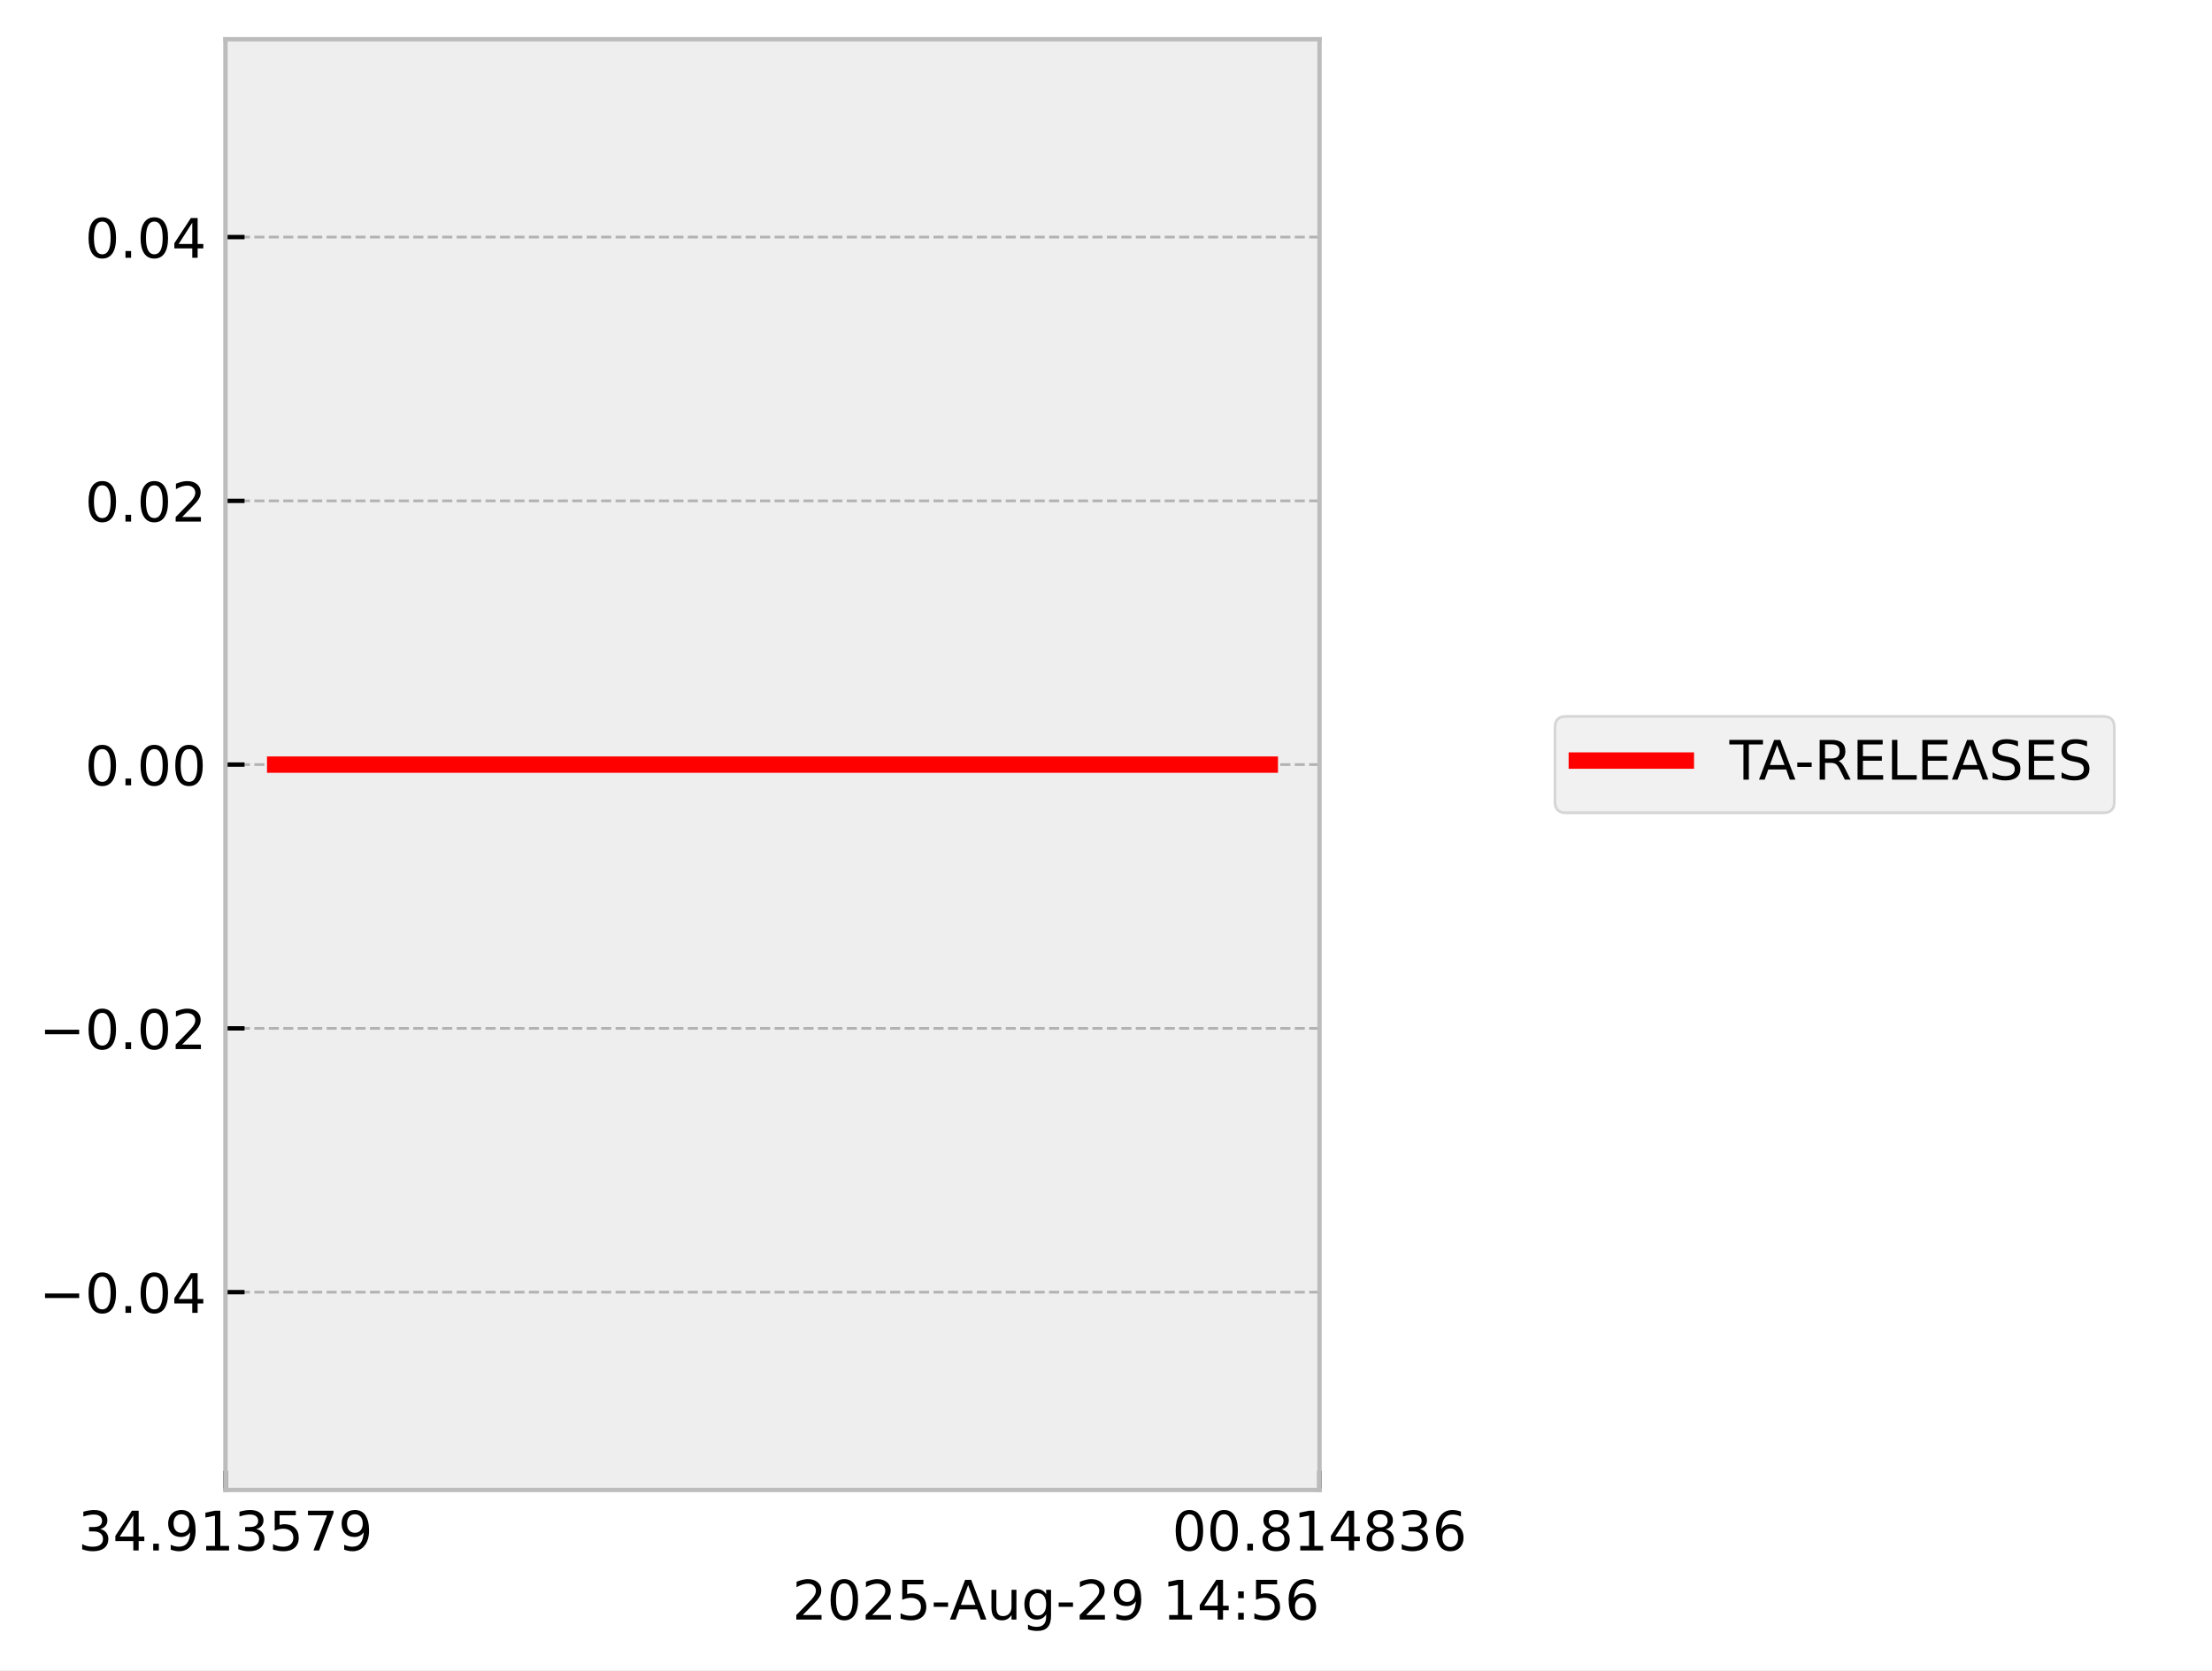
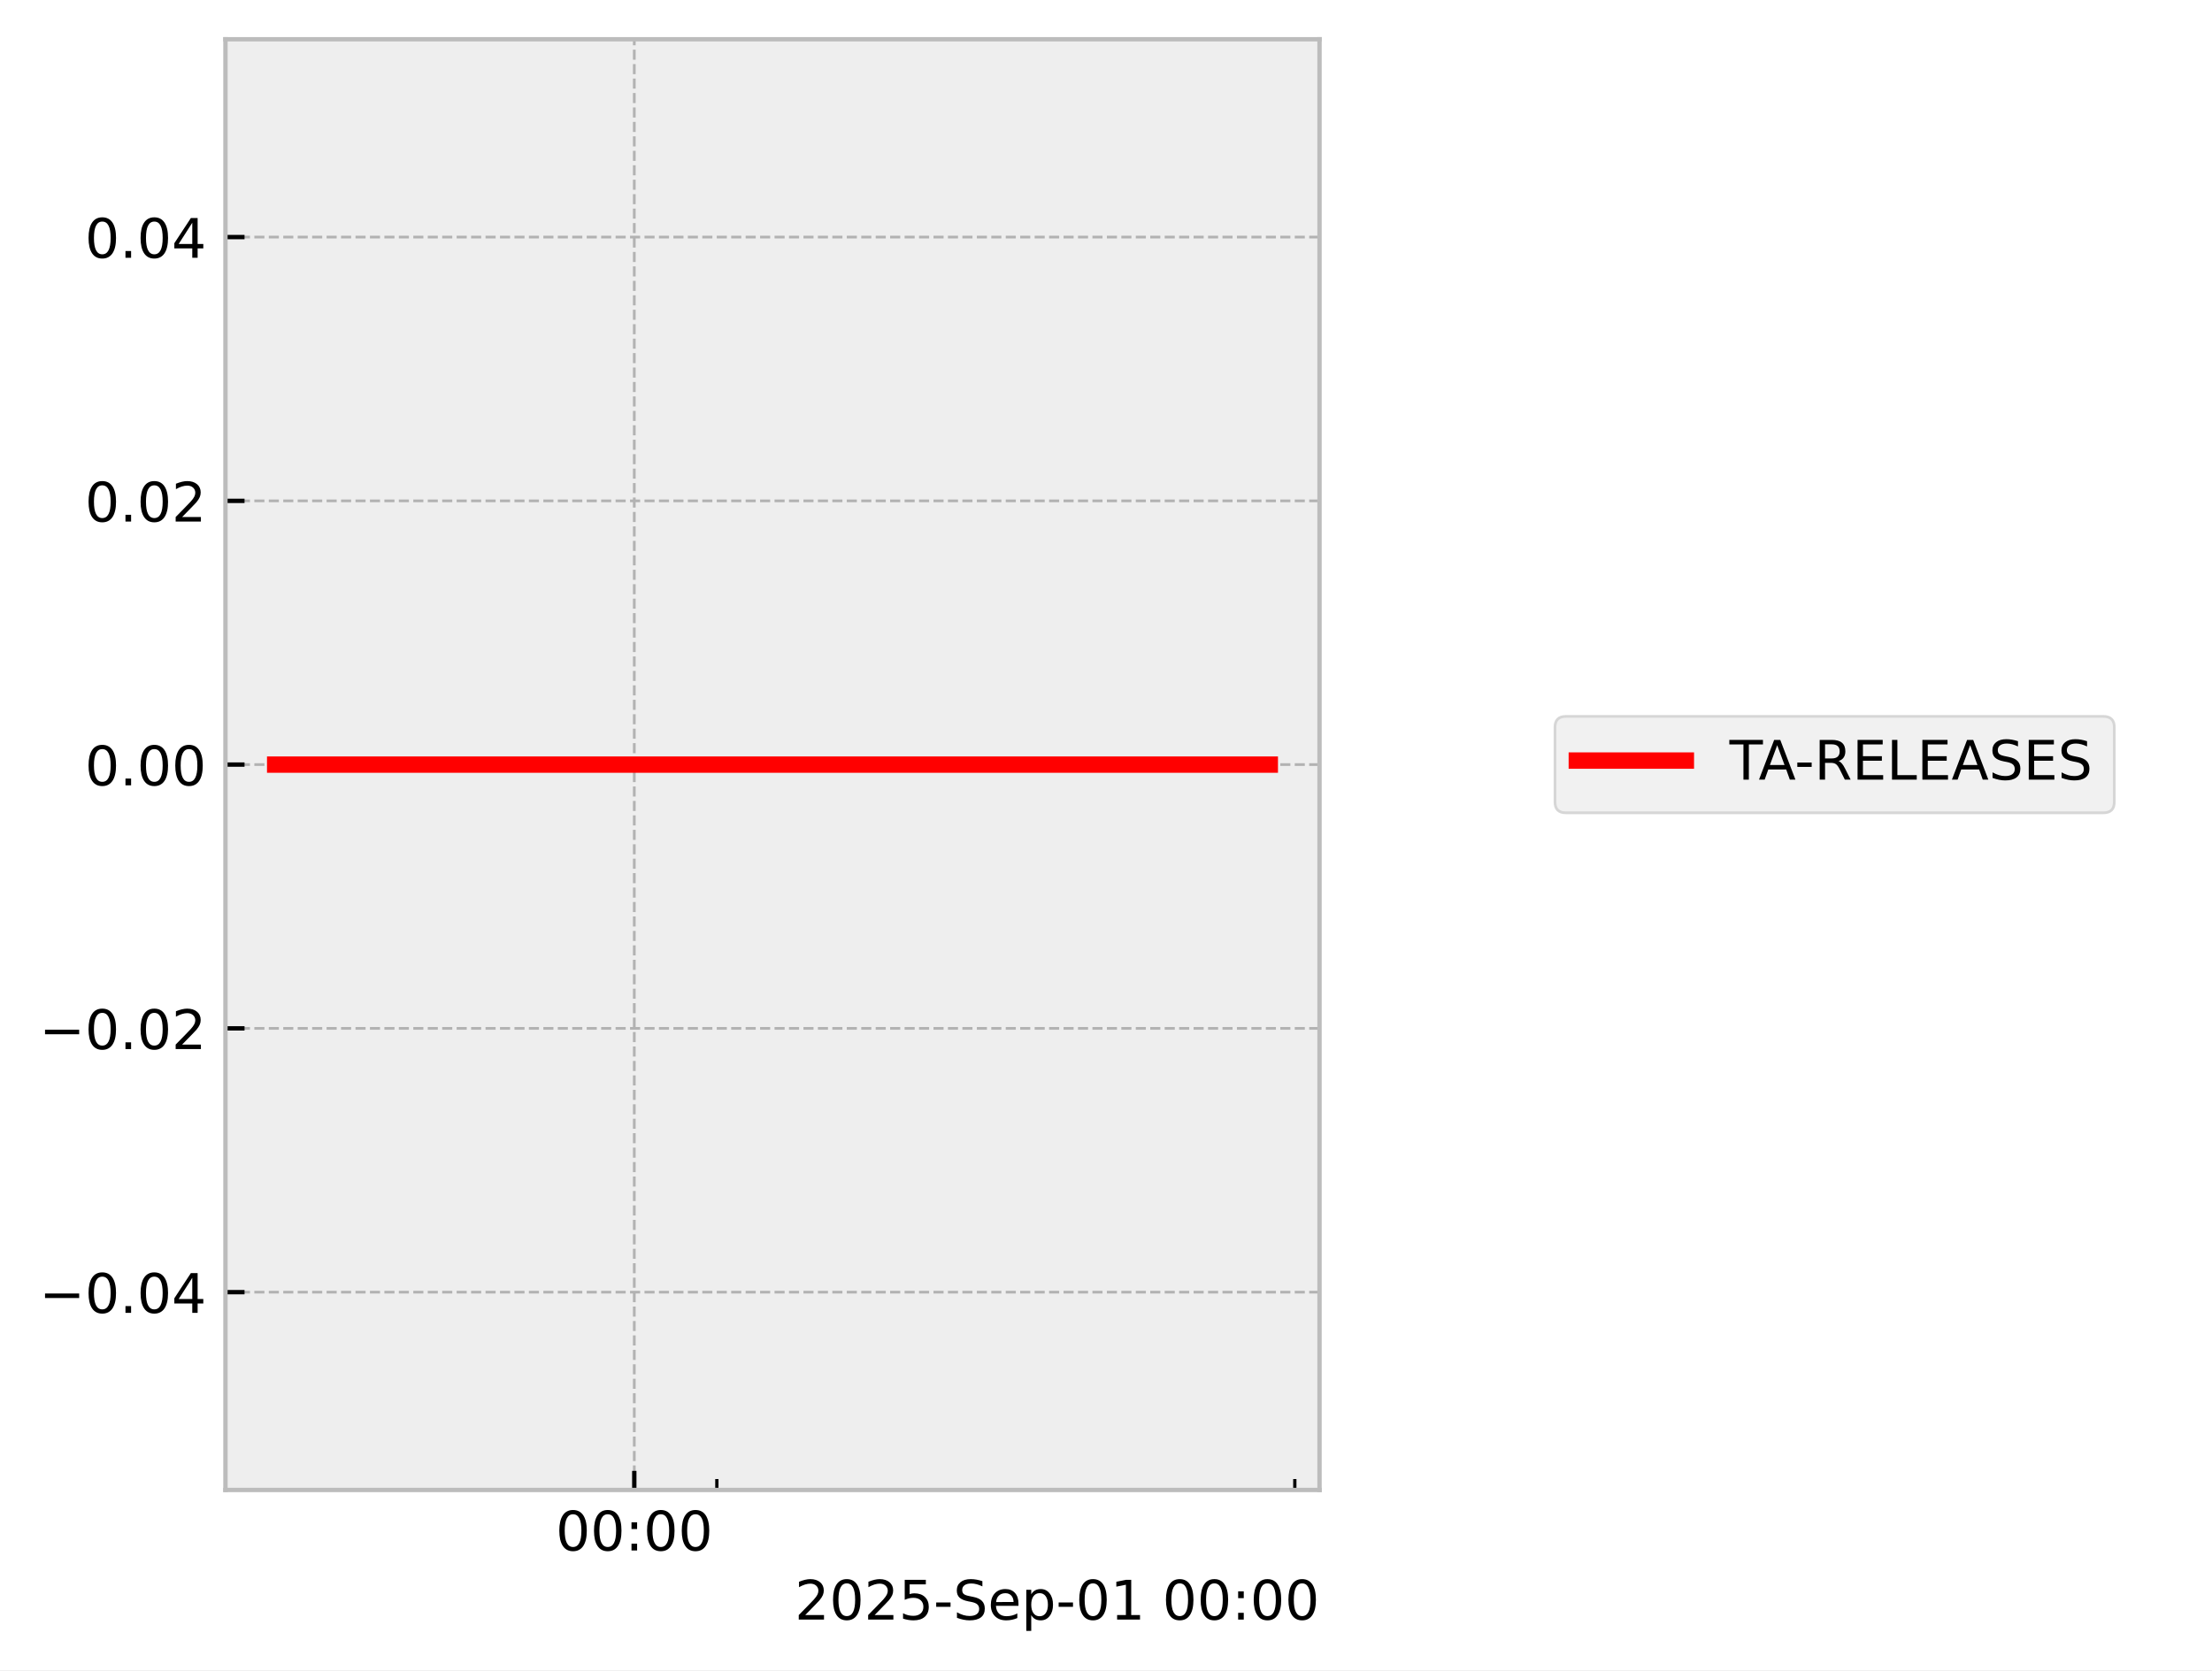
<svg xmlns="http://www.w3.org/2000/svg" xmlns:xlink="http://www.w3.org/1999/xlink" width="405.665pt" height="306.368pt" viewBox="0 0 405.665 306.368" version="1.1">
  <defs>
    <style type="text/css">*{stroke-linejoin: round; stroke-linecap: butt}</style>
  </defs>
  <g id="figure_1">
    <g id="patch_1">
      <path d="M 0 306.368  L 405.665 306.368  L 405.665 0  L 0 0  z " style="fill: #ffffff" />
    </g>
    <g id="axes_1">
      <g id="patch_2">
        <path d="M 41.345 273.312  L 241.991 273.312  L 241.991 7.2  L 41.345 7.2  z " style="fill: #eeeeee" />
      </g>
      <g id="matplotlib.axis_1">
        <g id="xtick_1">
          <g id="line2d_1">
-             <path d="M 41.345 273.312  L 41.345 7.2  " clip-path="url(#p4a6389f1f8)" style="fill: none; stroke-dasharray: 1.85,0.8; stroke-dashoffset: 0; stroke: #b2b2b2; stroke-width: 0.5" />
+             <path d="M 116.324 273.312  L 116.324 7.2  " clip-path="url(#p71876c5ed9)" style="fill: none; stroke-dasharray: 1.85,0.8; stroke-dashoffset: 0; stroke: #b2b2b2; stroke-width: 0.5" />
          </g>
          <g id="line2d_2">
            <defs>
-               <path id="mdd558832fb" d="M 0 0  L 0 -3.5  " style="stroke: #000000; stroke-width: 0.8" />
-             </defs>
-             <g>
-               <use xlink:href="#mdd558832fb" x="41.345" y="273.312" style="stroke: #000000; stroke-width: 0.8" />
+               <path id="m1ad824a89a" d="M 0 0  L 0 -3.5  " style="stroke: #000000; stroke-width: 0.8" />
+             </defs>
+             <g>
+               <use xlink:href="#m1ad824a89a" x="116.324" y="273.312" style="stroke: #000000; stroke-width: 0.8" />
            </g>
          </g>
          <g id="text_1">
-             <g transform="translate(14.30625 284.4104) scale(0.1 -0.1)">
+             <g transform="translate(101.9149 284.4104) scale(0.1 -0.1)">
              <defs>
-                 <path id="DejaVuSans-33" d="M 2597 2516  Q 3050 2419 3304 2112  Q 3559 1806 3559 1356  Q 3559 666 3084 287  Q 2609 -91 1734 -91  Q 1441 -91 1130 -33  Q 819 25 488 141  L 488 750  Q 750 597 1062 519  Q 1375 441 1716 441  Q 2309 441 2620 675  Q 2931 909 2931 1356  Q 2931 1769 2642 2001  Q 2353 2234 1838 2234  L 1294 2234  L 1294 2753  L 1863 2753  Q 2328 2753 2575 2939  Q 2822 3125 2822 3475  Q 2822 3834 2567 4026  Q 2313 4219 1838 4219  Q 1578 4219 1281 4162  Q 984 4106 628 3988  L 628 4550  Q 988 4650 1302 4700  Q 1616 4750 1894 4750  Q 2613 4750 3031 4423  Q 3450 4097 3450 3541  Q 3450 3153 3228 2886  Q 3006 2619 2597 2516  z " transform="scale(0.015625)" />
-                 <path id="DejaVuSans-34" d="M 2419 4116  L 825 1625  L 2419 1625  L 2419 4116  z M 2253 4666  L 3047 4666  L 3047 1625  L 3713 1625  L 3713 1100  L 3047 1100  L 3047 0  L 2419 0  L 2419 1100  L 313 1100  L 313 1709  L 2253 4666  z " transform="scale(0.015625)" />
-                 <path id="DejaVuSans-2e" d="M 684 794  L 1344 794  L 1344 0  L 684 0  L 684 794  z " transform="scale(0.015625)" />
-                 <path id="DejaVuSans-39" d="M 703 97  L 703 672  Q 941 559 1184 500  Q 1428 441 1663 441  Q 2288 441 2617 861  Q 2947 1281 2994 2138  Q 2813 1869 2534 1725  Q 2256 1581 1919 1581  Q 1219 1581 811 2004  Q 403 2428 403 3163  Q 403 3881 828 4315  Q 1253 4750 1959 4750  Q 2769 4750 3195 4129  Q 3622 3509 3622 2328  Q 3622 1225 3098 567  Q 2575 -91 1691 -91  Q 1453 -91 1209 -44  Q 966 3 703 97  z M 1959 2075  Q 2384 2075 2632 2365  Q 2881 2656 2881 3163  Q 2881 3666 2632 3958  Q 2384 4250 1959 4250  Q 1534 4250 1286 3958  Q 1038 3666 1038 3163  Q 1038 2656 1286 2365  Q 1534 2075 1959 2075  z " transform="scale(0.015625)" />
-                 <path id="DejaVuSans-31" d="M 794 531  L 1825 531  L 1825 4091  L 703 3866  L 703 4441  L 1819 4666  L 2450 4666  L 2450 531  L 3481 531  L 3481 0  L 794 0  L 794 531  z " transform="scale(0.015625)" />
-                 <path id="DejaVuSans-35" d="M 691 4666  L 3169 4666  L 3169 4134  L 1269 4134  L 1269 2991  Q 1406 3038 1543 3061  Q 1681 3084 1819 3084  Q 2600 3084 3056 2656  Q 3513 2228 3513 1497  Q 3513 744 3044 326  Q 2575 -91 1722 -91  Q 1428 -91 1123 -41  Q 819 9 494 109  L 494 744  Q 775 591 1075 516  Q 1375 441 1709 441  Q 2250 441 2565 725  Q 2881 1009 2881 1497  Q 2881 1984 2565 2268  Q 2250 2553 1709 2553  Q 1456 2553 1204 2497  Q 953 2441 691 2322  L 691 4666  z " transform="scale(0.015625)" />
-                 <path id="DejaVuSans-37" d="M 525 4666  L 3525 4666  L 3525 4397  L 1831 0  L 1172 0  L 2766 4134  L 525 4134  L 525 4666  z " transform="scale(0.015625)" />
+                 <path id="DejaVuSans-30" d="M 2034 4250  Q 1547 4250 1301 3770  Q 1056 3291 1056 2328  Q 1056 1369 1301 889  Q 1547 409 2034 409  Q 2525 409 2770 889  Q 3016 1369 3016 2328  Q 3016 3291 2770 3770  Q 2525 4250 2034 4250  z M 2034 4750  Q 2819 4750 3233 4129  Q 3647 3509 3647 2328  Q 3647 1150 3233 529  Q 2819 -91 2034 -91  Q 1250 -91 836 529  Q 422 1150 422 2328  Q 422 3509 836 4129  Q 1250 4750 2034 4750  z " transform="scale(0.015625)" />
+                 <path id="DejaVuSans-3a" d="M 750 794  L 1409 794  L 1409 0  L 750 0  L 750 794  z M 750 3309  L 1409 3309  L 1409 2516  L 750 2516  L 750 3309  z " transform="scale(0.015625)" />
              </defs>
-               <use xlink:href="#DejaVuSans-33" />
-               <use xlink:href="#DejaVuSans-34" transform="translate(63.62305 0)" />
-               <use xlink:href="#DejaVuSans-2e" transform="translate(127.2461 0)" />
-               <use xlink:href="#DejaVuSans-39" transform="translate(159.0332 0)" />
-               <use xlink:href="#DejaVuSans-31" transform="translate(222.6562 0)" />
-               <use xlink:href="#DejaVuSans-33" transform="translate(286.2793 0)" />
-               <use xlink:href="#DejaVuSans-35" transform="translate(349.9023 0)" />
-               <use xlink:href="#DejaVuSans-37" transform="translate(413.5254 0)" />
-               <use xlink:href="#DejaVuSans-39" transform="translate(477.1484 0)" />
+               <use xlink:href="#DejaVuSans-30" />
+               <use xlink:href="#DejaVuSans-30" transform="translate(63.62305 0)" />
+               <use xlink:href="#DejaVuSans-3a" transform="translate(127.2461 0)" />
+               <use xlink:href="#DejaVuSans-30" transform="translate(160.9375 0)" />
+               <use xlink:href="#DejaVuSans-30" transform="translate(224.5605 0)" />
            </g>
          </g>
        </g>
        <g id="xtick_2">
          <g id="line2d_3">
-             <path d="M 241.991 273.312  L 241.991 7.2  " clip-path="url(#p4a6389f1f8)" style="fill: none; stroke-dasharray: 1.85,0.8; stroke-dashoffset: 0; stroke: #b2b2b2; stroke-width: 0.5" />
-           </g>
+             <defs>
+               <path id="m61dc9643b2" d="M 0 0  L 0 -2  " style="stroke: #000000; stroke-width: 0.6" />
+             </defs>
+             <g>
+               <use xlink:href="#m61dc9643b2" x="131.466" y="273.312" style="stroke: #000000; stroke-width: 0.6" />
+             </g>
+           </g>
+         </g>
+         <g id="xtick_3">
          <g id="line2d_4">
            <g>
-               <use xlink:href="#mdd558832fb" x="241.991" y="273.312" style="stroke: #000000; stroke-width: 0.8" />
-             </g>
-           </g>
-           <g id="text_2">
-             <g transform="translate(214.9522 284.4104) scale(0.1 -0.1)">
-               <defs>
-                 <path id="DejaVuSans-30" d="M 2034 4250  Q 1547 4250 1301 3770  Q 1056 3291 1056 2328  Q 1056 1369 1301 889  Q 1547 409 2034 409  Q 2525 409 2770 889  Q 3016 1369 3016 2328  Q 3016 3291 2770 3770  Q 2525 4250 2034 4250  z M 2034 4750  Q 2819 4750 3233 4129  Q 3647 3509 3647 2328  Q 3647 1150 3233 529  Q 2819 -91 2034 -91  Q 1250 -91 836 529  Q 422 1150 422 2328  Q 422 3509 836 4129  Q 1250 4750 2034 4750  z " transform="scale(0.015625)" />
-                 <path id="DejaVuSans-38" d="M 2034 2216  Q 1584 2216 1326 1975  Q 1069 1734 1069 1313  Q 1069 891 1326 650  Q 1584 409 2034 409  Q 2484 409 2743 651  Q 3003 894 3003 1313  Q 3003 1734 2745 1975  Q 2488 2216 2034 2216  z M 1403 2484  Q 997 2584 770 2862  Q 544 3141 544 3541  Q 544 4100 942 4425  Q 1341 4750 2034 4750  Q 2731 4750 3128 4425  Q 3525 4100 3525 3541  Q 3525 3141 3298 2862  Q 3072 2584 2669 2484  Q 3125 2378 3379 2068  Q 3634 1759 3634 1313  Q 3634 634 3220 271  Q 2806 -91 2034 -91  Q 1263 -91 848 271  Q 434 634 434 1313  Q 434 1759 690 2068  Q 947 2378 1403 2484  z M 1172 3481  Q 1172 3119 1398 2916  Q 1625 2713 2034 2713  Q 2441 2713 2670 2916  Q 2900 3119 2900 3481  Q 2900 3844 2670 4047  Q 2441 4250 2034 4250  Q 1625 4250 1398 4047  Q 1172 3844 1172 3481  z " transform="scale(0.015625)" />
-                 <path id="DejaVuSans-36" d="M 2113 2584  Q 1688 2584 1439 2293  Q 1191 2003 1191 1497  Q 1191 994 1439 701  Q 1688 409 2113 409  Q 2538 409 2786 701  Q 3034 994 3034 1497  Q 3034 2003 2786 2293  Q 2538 2584 2113 2584  z M 3366 4563  L 3366 3988  Q 3128 4100 2886 4159  Q 2644 4219 2406 4219  Q 1781 4219 1451 3797  Q 1122 3375 1075 2522  Q 1259 2794 1537 2939  Q 1816 3084 2150 3084  Q 2853 3084 3261 2657  Q 3669 2231 3669 1497  Q 3669 778 3244 343  Q 2819 -91 2113 -91  Q 1303 -91 875 529  Q 447 1150 447 2328  Q 447 3434 972 4092  Q 1497 4750 2381 4750  Q 2619 4750 2861 4703  Q 3103 4656 3366 4563  z " transform="scale(0.015625)" />
-               </defs>
-               <use xlink:href="#DejaVuSans-30" />
-               <use xlink:href="#DejaVuSans-30" transform="translate(63.62305 0)" />
-               <use xlink:href="#DejaVuSans-2e" transform="translate(127.2461 0)" />
-               <use xlink:href="#DejaVuSans-38" transform="translate(159.0332 0)" />
-               <use xlink:href="#DejaVuSans-31" transform="translate(222.6562 0)" />
-               <use xlink:href="#DejaVuSans-34" transform="translate(286.2793 0)" />
-               <use xlink:href="#DejaVuSans-38" transform="translate(349.9023 0)" />
-               <use xlink:href="#DejaVuSans-33" transform="translate(413.5254 0)" />
-               <use xlink:href="#DejaVuSans-36" transform="translate(477.1484 0)" />
-             </g>
-           </g>
-         </g>
-         <g id="text_3">
-           <g transform="translate(145.3022 297.0886) scale(0.1 -0.1)">
+               <use xlink:href="#m61dc9643b2" x="237.459" y="273.312" style="stroke: #000000; stroke-width: 0.6" />
+             </g>
+           </g>
+         </g>
+         <g id="text_2">
+           <g transform="translate(145.7537 297.0886) scale(0.1 -0.1)">
            <defs>
              <path id="DejaVuSans-32" d="M 1228 531  L 3431 531  L 3431 0  L 469 0  L 469 531  Q 828 903 1448 1529  Q 2069 2156 2228 2338  Q 2531 2678 2651 2914  Q 2772 3150 2772 3378  Q 2772 3750 2511 3984  Q 2250 4219 1831 4219  Q 1534 4219 1204 4116  Q 875 4013 500 3803  L 500 4441  Q 881 4594 1212 4672  Q 1544 4750 1819 4750  Q 2544 4750 2975 4387  Q 3406 4025 3406 3419  Q 3406 3131 3298 2873  Q 3191 2616 2906 2266  Q 2828 2175 2409 1742  Q 1991 1309 1228 531  z " transform="scale(0.015625)" />
+               <path id="DejaVuSans-35" d="M 691 4666  L 3169 4666  L 3169 4134  L 1269 4134  L 1269 2991  Q 1406 3038 1543 3061  Q 1681 3084 1819 3084  Q 2600 3084 3056 2656  Q 3513 2228 3513 1497  Q 3513 744 3044 326  Q 2575 -91 1722 -91  Q 1428 -91 1123 -41  Q 819 9 494 109  L 494 744  Q 775 591 1075 516  Q 1375 441 1709 441  Q 2250 441 2565 725  Q 2881 1009 2881 1497  Q 2881 1984 2565 2268  Q 2250 2553 1709 2553  Q 1456 2553 1204 2497  Q 953 2441 691 2322  L 691 4666  z " transform="scale(0.015625)" />
              <path id="DejaVuSans-2d" d="M 313 2009  L 1997 2009  L 1997 1497  L 313 1497  L 313 2009  z " transform="scale(0.015625)" />
-               <path id="DejaVuSans-41" d="M 2188 4044  L 1331 1722  L 3047 1722  L 2188 4044  z M 1831 4666  L 2547 4666  L 4325 0  L 3669 0  L 3244 1197  L 1141 1197  L 716 0  L 50 0  L 1831 4666  z " transform="scale(0.015625)" />
-               <path id="DejaVuSans-75" d="M 544 1381  L 544 3500  L 1119 3500  L 1119 1403  Q 1119 906 1312 657  Q 1506 409 1894 409  Q 2359 409 2629 706  Q 2900 1003 2900 1516  L 2900 3500  L 3475 3500  L 3475 0  L 2900 0  L 2900 538  Q 2691 219 2414 64  Q 2138 -91 1772 -91  Q 1169 -91 856 284  Q 544 659 544 1381  z M 1991 3584  L 1991 3584  z " transform="scale(0.015625)" />
-               <path id="DejaVuSans-67" d="M 2906 1791  Q 2906 2416 2648 2759  Q 2391 3103 1925 3103  Q 1463 3103 1205 2759  Q 947 2416 947 1791  Q 947 1169 1205 825  Q 1463 481 1925 481  Q 2391 481 2648 825  Q 2906 1169 2906 1791  z M 3481 434  Q 3481 -459 3084 -895  Q 2688 -1331 1869 -1331  Q 1566 -1331 1297 -1286  Q 1028 -1241 775 -1147  L 775 -588  Q 1028 -725 1275 -790  Q 1522 -856 1778 -856  Q 2344 -856 2625 -561  Q 2906 -266 2906 331  L 2906 616  Q 2728 306 2450 153  Q 2172 0 1784 0  Q 1141 0 747 490  Q 353 981 353 1791  Q 353 2603 747 3093  Q 1141 3584 1784 3584  Q 2172 3584 2450 3431  Q 2728 3278 2906 2969  L 2906 3500  L 3481 3500  L 3481 434  z " transform="scale(0.015625)" />
+               <path id="DejaVuSans-53" d="M 3425 4513  L 3425 3897  Q 3066 4069 2747 4153  Q 2428 4238 2131 4238  Q 1616 4238 1336 4038  Q 1056 3838 1056 3469  Q 1056 3159 1242 3001  Q 1428 2844 1947 2747  L 2328 2669  Q 3034 2534 3370 2195  Q 3706 1856 3706 1288  Q 3706 609 3251 259  Q 2797 -91 1919 -91  Q 1588 -91 1214 -16  Q 841 59 441 206  L 441 856  Q 825 641 1194 531  Q 1563 422 1919 422  Q 2459 422 2753 634  Q 3047 847 3047 1241  Q 3047 1584 2836 1778  Q 2625 1972 2144 2069  L 1759 2144  Q 1053 2284 737 2584  Q 422 2884 422 3419  Q 422 4038 858 4394  Q 1294 4750 2059 4750  Q 2388 4750 2728 4690  Q 3069 4631 3425 4513  z " transform="scale(0.015625)" />
+               <path id="DejaVuSans-65" d="M 3597 1894  L 3597 1613  L 953 1613  Q 991 1019 1311 708  Q 1631 397 2203 397  Q 2534 397 2845 478  Q 3156 559 3463 722  L 3463 178  Q 3153 47 2828 -22  Q 2503 -91 2169 -91  Q 1331 -91 842 396  Q 353 884 353 1716  Q 353 2575 817 3079  Q 1281 3584 2069 3584  Q 2775 3584 3186 3129  Q 3597 2675 3597 1894  z M 3022 2063  Q 3016 2534 2758 2815  Q 2500 3097 2075 3097  Q 1594 3097 1305 2825  Q 1016 2553 972 2059  L 3022 2063  z " transform="scale(0.015625)" />
+               <path id="DejaVuSans-70" d="M 1159 525  L 1159 -1331  L 581 -1331  L 581 3500  L 1159 3500  L 1159 2969  Q 1341 3281 1617 3432  Q 1894 3584 2278 3584  Q 2916 3584 3314 3078  Q 3713 2572 3713 1747  Q 3713 922 3314 415  Q 2916 -91 2278 -91  Q 1894 -91 1617 61  Q 1341 213 1159 525  z M 3116 1747  Q 3116 2381 2855 2742  Q 2594 3103 2138 3103  Q 1681 3103 1420 2742  Q 1159 2381 1159 1747  Q 1159 1113 1420 752  Q 1681 391 2138 391  Q 2594 391 2855 752  Q 3116 1113 3116 1747  z " transform="scale(0.015625)" />
+               <path id="DejaVuSans-31" d="M 794 531  L 1825 531  L 1825 4091  L 703 3866  L 703 4441  L 1819 4666  L 2450 4666  L 2450 531  L 3481 531  L 3481 0  L 794 0  L 794 531  z " transform="scale(0.015625)" />
              <path id="DejaVuSans-20" transform="scale(0.015625)" />
-               <path id="DejaVuSans-3a" d="M 750 794  L 1409 794  L 1409 0  L 750 0  L 750 794  z M 750 3309  L 1409 3309  L 1409 2516  L 750 2516  L 750 3309  z " transform="scale(0.015625)" />
            </defs>
            <use xlink:href="#DejaVuSans-32" />
            <use xlink:href="#DejaVuSans-30" transform="translate(63.62305 0)" />
            <use xlink:href="#DejaVuSans-32" transform="translate(127.2461 0)" />
            <use xlink:href="#DejaVuSans-35" transform="translate(190.8691 0)" />
            <use xlink:href="#DejaVuSans-2d" transform="translate(254.4922 0)" />
-             <use xlink:href="#DejaVuSans-41" transform="translate(288.3262 0)" />
-             <use xlink:href="#DejaVuSans-75" transform="translate(356.7344 0)" />
-             <use xlink:href="#DejaVuSans-67" transform="translate(420.1133 0)" />
-             <use xlink:href="#DejaVuSans-2d" transform="translate(483.5898 0)" />
-             <use xlink:href="#DejaVuSans-32" transform="translate(519.6738 0)" />
-             <use xlink:href="#DejaVuSans-39" transform="translate(583.2969 0)" />
-             <use xlink:href="#DejaVuSans-20" transform="translate(646.9199 0)" />
-             <use xlink:href="#DejaVuSans-31" transform="translate(678.707 0)" />
-             <use xlink:href="#DejaVuSans-34" transform="translate(742.3301 0)" />
-             <use xlink:href="#DejaVuSans-3a" transform="translate(805.9531 0)" />
-             <use xlink:href="#DejaVuSans-35" transform="translate(839.6445 0)" />
-             <use xlink:href="#DejaVuSans-36" transform="translate(903.2676 0)" />
+             <use xlink:href="#DejaVuSans-53" transform="translate(290.5762 0)" />
+             <use xlink:href="#DejaVuSans-65" transform="translate(354.0527 0)" />
+             <use xlink:href="#DejaVuSans-70" transform="translate(415.5762 0)" />
+             <use xlink:href="#DejaVuSans-2d" transform="translate(479.0527 0)" />
+             <use xlink:href="#DejaVuSans-30" transform="translate(515.1367 0)" />
+             <use xlink:href="#DejaVuSans-31" transform="translate(578.7598 0)" />
+             <use xlink:href="#DejaVuSans-20" transform="translate(642.3828 0)" />
+             <use xlink:href="#DejaVuSans-30" transform="translate(674.1699 0)" />
+             <use xlink:href="#DejaVuSans-30" transform="translate(737.793 0)" />
+             <use xlink:href="#DejaVuSans-3a" transform="translate(801.416 0)" />
+             <use xlink:href="#DejaVuSans-30" transform="translate(835.1074 0)" />
+             <use xlink:href="#DejaVuSans-30" transform="translate(898.7305 0)" />
          </g>
        </g>
      </g>
      <g id="matplotlib.axis_2">
        <g id="ytick_1">
          <g id="line2d_5">
-             <path d="M 41.345 237.024  L 241.991 237.024  " clip-path="url(#p4a6389f1f8)" style="fill: none; stroke-dasharray: 1.85,0.8; stroke-dashoffset: 0; stroke: #b2b2b2; stroke-width: 0.5" />
+             <path d="M 41.345 237.024  L 241.991 237.024  " clip-path="url(#p71876c5ed9)" style="fill: none; stroke-dasharray: 1.85,0.8; stroke-dashoffset: 0; stroke: #b2b2b2; stroke-width: 0.5" />
          </g>
          <g id="line2d_6">
            <defs>
-               <path id="mfc4bdce3e7" d="M 0 0  L 3.5 0  " style="stroke: #000000; stroke-width: 0.8" />
-             </defs>
-             <g>
-               <use xlink:href="#mfc4bdce3e7" x="41.345" y="237.024" style="stroke: #000000; stroke-width: 0.8" />
-             </g>
-           </g>
-           <g id="text_4">
+               <path id="m4a69ff9319" d="M 0 0  L 3.5 0  " style="stroke: #000000; stroke-width: 0.8" />
+             </defs>
+             <g>
+               <use xlink:href="#m4a69ff9319" x="41.345" y="237.024" style="stroke: #000000; stroke-width: 0.8" />
+             </g>
+           </g>
+           <g id="text_3">
            <g transform="translate(7.2 240.8232) scale(0.1 -0.1)">
              <defs>
                <path id="DejaVuSans-2212" d="M 678 2272  L 4684 2272  L 4684 1741  L 678 1741  L 678 2272  z " transform="scale(0.015625)" />
+                 <path id="DejaVuSans-2e" d="M 684 794  L 1344 794  L 1344 0  L 684 0  L 684 794  z " transform="scale(0.015625)" />
+                 <path id="DejaVuSans-34" d="M 2419 4116  L 825 1625  L 2419 1625  L 2419 4116  z M 2253 4666  L 3047 4666  L 3047 1625  L 3713 1625  L 3713 1100  L 3047 1100  L 3047 0  L 2419 0  L 2419 1100  L 313 1100  L 313 1709  L 2253 4666  z " transform="scale(0.015625)" />
              </defs>
              <use xlink:href="#DejaVuSans-2212" />
              <use xlink:href="#DejaVuSans-30" transform="translate(83.78906 0)" />
              <use xlink:href="#DejaVuSans-2e" transform="translate(147.4121 0)" />
              <use xlink:href="#DejaVuSans-30" transform="translate(179.1992 0)" />
              <use xlink:href="#DejaVuSans-34" transform="translate(242.8223 0)" />
            </g>
          </g>
        </g>
        <g id="ytick_2">
          <g id="line2d_7">
-             <path d="M 41.345 188.64  L 241.991 188.64  " clip-path="url(#p4a6389f1f8)" style="fill: none; stroke-dasharray: 1.85,0.8; stroke-dashoffset: 0; stroke: #b2b2b2; stroke-width: 0.5" />
+             <path d="M 41.345 188.64  L 241.991 188.64  " clip-path="url(#p71876c5ed9)" style="fill: none; stroke-dasharray: 1.85,0.8; stroke-dashoffset: 0; stroke: #b2b2b2; stroke-width: 0.5" />
          </g>
          <g id="line2d_8">
            <g>
-               <use xlink:href="#mfc4bdce3e7" x="41.345" y="188.64" style="stroke: #000000; stroke-width: 0.8" />
-             </g>
-           </g>
-           <g id="text_5">
+               <use xlink:href="#m4a69ff9319" x="41.345" y="188.64" style="stroke: #000000; stroke-width: 0.8" />
+             </g>
+           </g>
+           <g id="text_4">
            <g transform="translate(7.2 192.4392) scale(0.1 -0.1)">
              <use xlink:href="#DejaVuSans-2212" />
              <use xlink:href="#DejaVuSans-30" transform="translate(83.78906 0)" />
              <use xlink:href="#DejaVuSans-2e" transform="translate(147.4121 0)" />
              <use xlink:href="#DejaVuSans-30" transform="translate(179.1992 0)" />
              <use xlink:href="#DejaVuSans-32" transform="translate(242.8223 0)" />
            </g>
          </g>
        </g>
        <g id="ytick_3">
          <g id="line2d_9">
-             <path d="M 41.345 140.256  L 241.991 140.256  " clip-path="url(#p4a6389f1f8)" style="fill: none; stroke-dasharray: 1.85,0.8; stroke-dashoffset: 0; stroke: #b2b2b2; stroke-width: 0.5" />
+             <path d="M 41.345 140.256  L 241.991 140.256  " clip-path="url(#p71876c5ed9)" style="fill: none; stroke-dasharray: 1.85,0.8; stroke-dashoffset: 0; stroke: #b2b2b2; stroke-width: 0.5" />
          </g>
          <g id="line2d_10">
            <g>
-               <use xlink:href="#mfc4bdce3e7" x="41.345" y="140.256" style="stroke: #000000; stroke-width: 0.8" />
-             </g>
-           </g>
-           <g id="text_6">
+               <use xlink:href="#m4a69ff9319" x="41.345" y="140.256" style="stroke: #000000; stroke-width: 0.8" />
+             </g>
+           </g>
+           <g id="text_5">
            <g transform="translate(15.57969 144.0552) scale(0.1 -0.1)">
              <use xlink:href="#DejaVuSans-30" />
              <use xlink:href="#DejaVuSans-2e" transform="translate(63.62305 0)" />
              <use xlink:href="#DejaVuSans-30" transform="translate(95.41016 0)" />
              <use xlink:href="#DejaVuSans-30" transform="translate(159.0332 0)" />
            </g>
          </g>
        </g>
        <g id="ytick_4">
          <g id="line2d_11">
-             <path d="M 41.345 91.872  L 241.991 91.872  " clip-path="url(#p4a6389f1f8)" style="fill: none; stroke-dasharray: 1.85,0.8; stroke-dashoffset: 0; stroke: #b2b2b2; stroke-width: 0.5" />
+             <path d="M 41.345 91.872  L 241.991 91.872  " clip-path="url(#p71876c5ed9)" style="fill: none; stroke-dasharray: 1.85,0.8; stroke-dashoffset: 0; stroke: #b2b2b2; stroke-width: 0.5" />
          </g>
          <g id="line2d_12">
            <g>
-               <use xlink:href="#mfc4bdce3e7" x="41.345" y="91.872" style="stroke: #000000; stroke-width: 0.8" />
-             </g>
-           </g>
-           <g id="text_7">
+               <use xlink:href="#m4a69ff9319" x="41.345" y="91.872" style="stroke: #000000; stroke-width: 0.8" />
+             </g>
+           </g>
+           <g id="text_6">
            <g transform="translate(15.57969 95.67122) scale(0.1 -0.1)">
              <use xlink:href="#DejaVuSans-30" />
              <use xlink:href="#DejaVuSans-2e" transform="translate(63.62305 0)" />
              <use xlink:href="#DejaVuSans-30" transform="translate(95.41016 0)" />
              <use xlink:href="#DejaVuSans-32" transform="translate(159.0332 0)" />
            </g>
          </g>
        </g>
        <g id="ytick_5">
          <g id="line2d_13">
-             <path d="M 41.345 43.488  L 241.991 43.488  " clip-path="url(#p4a6389f1f8)" style="fill: none; stroke-dasharray: 1.85,0.8; stroke-dashoffset: 0; stroke: #b2b2b2; stroke-width: 0.5" />
+             <path d="M 41.345 43.488  L 241.991 43.488  " clip-path="url(#p71876c5ed9)" style="fill: none; stroke-dasharray: 1.85,0.8; stroke-dashoffset: 0; stroke: #b2b2b2; stroke-width: 0.5" />
          </g>
          <g id="line2d_14">
            <g>
-               <use xlink:href="#mfc4bdce3e7" x="41.345" y="43.488" style="stroke: #000000; stroke-width: 0.8" />
-             </g>
-           </g>
-           <g id="text_8">
+               <use xlink:href="#m4a69ff9319" x="41.345" y="43.488" style="stroke: #000000; stroke-width: 0.8" />
+             </g>
+           </g>
+           <g id="text_7">
            <g transform="translate(15.57969 47.28722) scale(0.1 -0.1)">
              <use xlink:href="#DejaVuSans-30" />
              <use xlink:href="#DejaVuSans-2e" transform="translate(63.62305 0)" />
              <use xlink:href="#DejaVuSans-30" transform="translate(95.41016 0)" />
              <use xlink:href="#DejaVuSans-34" transform="translate(159.0332 0)" />
            </g>
          </g>
        </g>
      </g>
      <g id="line2d_15">
-         <path d="M 50.466 140.256  L 125.293 140.256  L 134.901 140.256  L 137.171 140.256  L 139.214 140.256  L 215.241 140.256  L 229.311 140.256  L 232.871 140.256  " clip-path="url(#p4a6389f1f8)" style="fill: none; stroke: #ff0000; stroke-width: 3; stroke-linecap: square" />
+         <path d="M 50.466 140.256  L 62.13 140.256  L 63.627 140.256  L 63.981 140.256  L 64.3 140.256  L 76.151 140.256  L 78.344 140.256  L 232.871 140.256  " clip-path="url(#p71876c5ed9)" style="fill: none; stroke: #ff0000; stroke-width: 3; stroke-linecap: square" />
      </g>
      <g id="patch_3">
        <path d="M 41.345 273.312  L 41.345 7.2  " style="fill: none; stroke: #bcbcbc; stroke-width: 0.8; stroke-linejoin: miter; stroke-linecap: square" />
      </g>
      <g id="patch_4">
        <path d="M 241.991 273.312  L 241.991 7.2  " style="fill: none; stroke: #bcbcbc; stroke-width: 0.8; stroke-linejoin: miter; stroke-linecap: square" />
      </g>
      <g id="patch_5">
        <path d="M 41.345 273.312  L 241.991 273.312  " style="fill: none; stroke: #bcbcbc; stroke-width: 0.8; stroke-linejoin: miter; stroke-linecap: square" />
      </g>
      <g id="patch_6">
        <path d="M 41.345 7.2  L 241.991 7.2  " style="fill: none; stroke: #bcbcbc; stroke-width: 0.8; stroke-linejoin: miter; stroke-linecap: square" />
      </g>
    </g>
    <g id="axes_2">
      <g id="legend_1">
        <g id="patch_7">
          <path d="M 287.176 149.095  L 385.746 149.095  Q 387.746 149.095 387.746 147.095  L 387.746 133.417  Q 387.746 131.417 385.746 131.417  L 287.176 131.417  Q 285.176 131.417 285.176 133.417  L 285.176 147.095  Q 285.176 149.095 287.176 149.095  z " style="fill: #eeeeee; opacity: 0.8; stroke: #cccccc; stroke-width: 0.5; stroke-linejoin: miter" />
        </g>
        <g id="line2d_16">
          <path d="M 289.176 139.515  L 299.176 139.515  L 309.176 139.515  " style="fill: none; stroke: #ff0000; stroke-width: 3; stroke-linecap: square" />
        </g>
-         <g id="text_9">
+         <g id="text_8">
          <g transform="translate(317.1759 143.0154) scale(0.1 -0.1)">
            <defs>
              <path id="DejaVuSans-54" d="M -19 4666  L 3928 4666  L 3928 4134  L 2272 4134  L 2272 0  L 1638 0  L 1638 4134  L -19 4134  L -19 4666  z " transform="scale(0.015625)" />
+               <path id="DejaVuSans-41" d="M 2188 4044  L 1331 1722  L 3047 1722  L 2188 4044  z M 1831 4666  L 2547 4666  L 4325 0  L 3669 0  L 3244 1197  L 1141 1197  L 716 0  L 50 0  L 1831 4666  z " transform="scale(0.015625)" />
              <path id="DejaVuSans-52" d="M 2841 2188  Q 3044 2119 3236 1894  Q 3428 1669 3622 1275  L 4263 0  L 3584 0  L 2988 1197  Q 2756 1666 2539 1819  Q 2322 1972 1947 1972  L 1259 1972  L 1259 0  L 628 0  L 628 4666  L 2053 4666  Q 2853 4666 3247 4331  Q 3641 3997 3641 3322  Q 3641 2881 3436 2590  Q 3231 2300 2841 2188  z M 1259 4147  L 1259 2491  L 2053 2491  Q 2509 2491 2742 2702  Q 2975 2913 2975 3322  Q 2975 3731 2742 3939  Q 2509 4147 2053 4147  L 1259 4147  z " transform="scale(0.015625)" />
              <path id="DejaVuSans-45" d="M 628 4666  L 3578 4666  L 3578 4134  L 1259 4134  L 1259 2753  L 3481 2753  L 3481 2222  L 1259 2222  L 1259 531  L 3634 531  L 3634 0  L 628 0  L 628 4666  z " transform="scale(0.015625)" />
              <path id="DejaVuSans-4c" d="M 628 4666  L 1259 4666  L 1259 531  L 3531 531  L 3531 0  L 628 0  L 628 4666  z " transform="scale(0.015625)" />
-               <path id="DejaVuSans-53" d="M 3425 4513  L 3425 3897  Q 3066 4069 2747 4153  Q 2428 4238 2131 4238  Q 1616 4238 1336 4038  Q 1056 3838 1056 3469  Q 1056 3159 1242 3001  Q 1428 2844 1947 2747  L 2328 2669  Q 3034 2534 3370 2195  Q 3706 1856 3706 1288  Q 3706 609 3251 259  Q 2797 -91 1919 -91  Q 1588 -91 1214 -16  Q 841 59 441 206  L 441 856  Q 825 641 1194 531  Q 1563 422 1919 422  Q 2459 422 2753 634  Q 3047 847 3047 1241  Q 3047 1584 2836 1778  Q 2625 1972 2144 2069  L 1759 2144  Q 1053 2284 737 2584  Q 422 2884 422 3419  Q 422 4038 858 4394  Q 1294 4750 2059 4750  Q 2388 4750 2728 4690  Q 3069 4631 3425 4513  z " transform="scale(0.015625)" />
            </defs>
            <use xlink:href="#DejaVuSans-54" />
            <use xlink:href="#DejaVuSans-41" transform="translate(53.33398 0)" />
            <use xlink:href="#DejaVuSans-2d" transform="translate(119.4922 0)" />
            <use xlink:href="#DejaVuSans-52" transform="translate(155.5762 0)" />
            <use xlink:href="#DejaVuSans-45" transform="translate(225.0586 0)" />
            <use xlink:href="#DejaVuSans-4c" transform="translate(288.2422 0)" />
            <use xlink:href="#DejaVuSans-45" transform="translate(343.9551 0)" />
            <use xlink:href="#DejaVuSans-41" transform="translate(407.1387 0)" />
            <use xlink:href="#DejaVuSans-53" transform="translate(475.5469 0)" />
            <use xlink:href="#DejaVuSans-45" transform="translate(539.0234 0)" />
            <use xlink:href="#DejaVuSans-53" transform="translate(602.207 0)" />
          </g>
        </g>
      </g>
    </g>
  </g>
  <defs>
-     <clipPath id="p4a6389f1f8">
+     <clipPath id="p71876c5ed9">
      <rect x="41.345" y="7.2" width="200.646" height="266.112" />
    </clipPath>
  </defs>
</svg>
